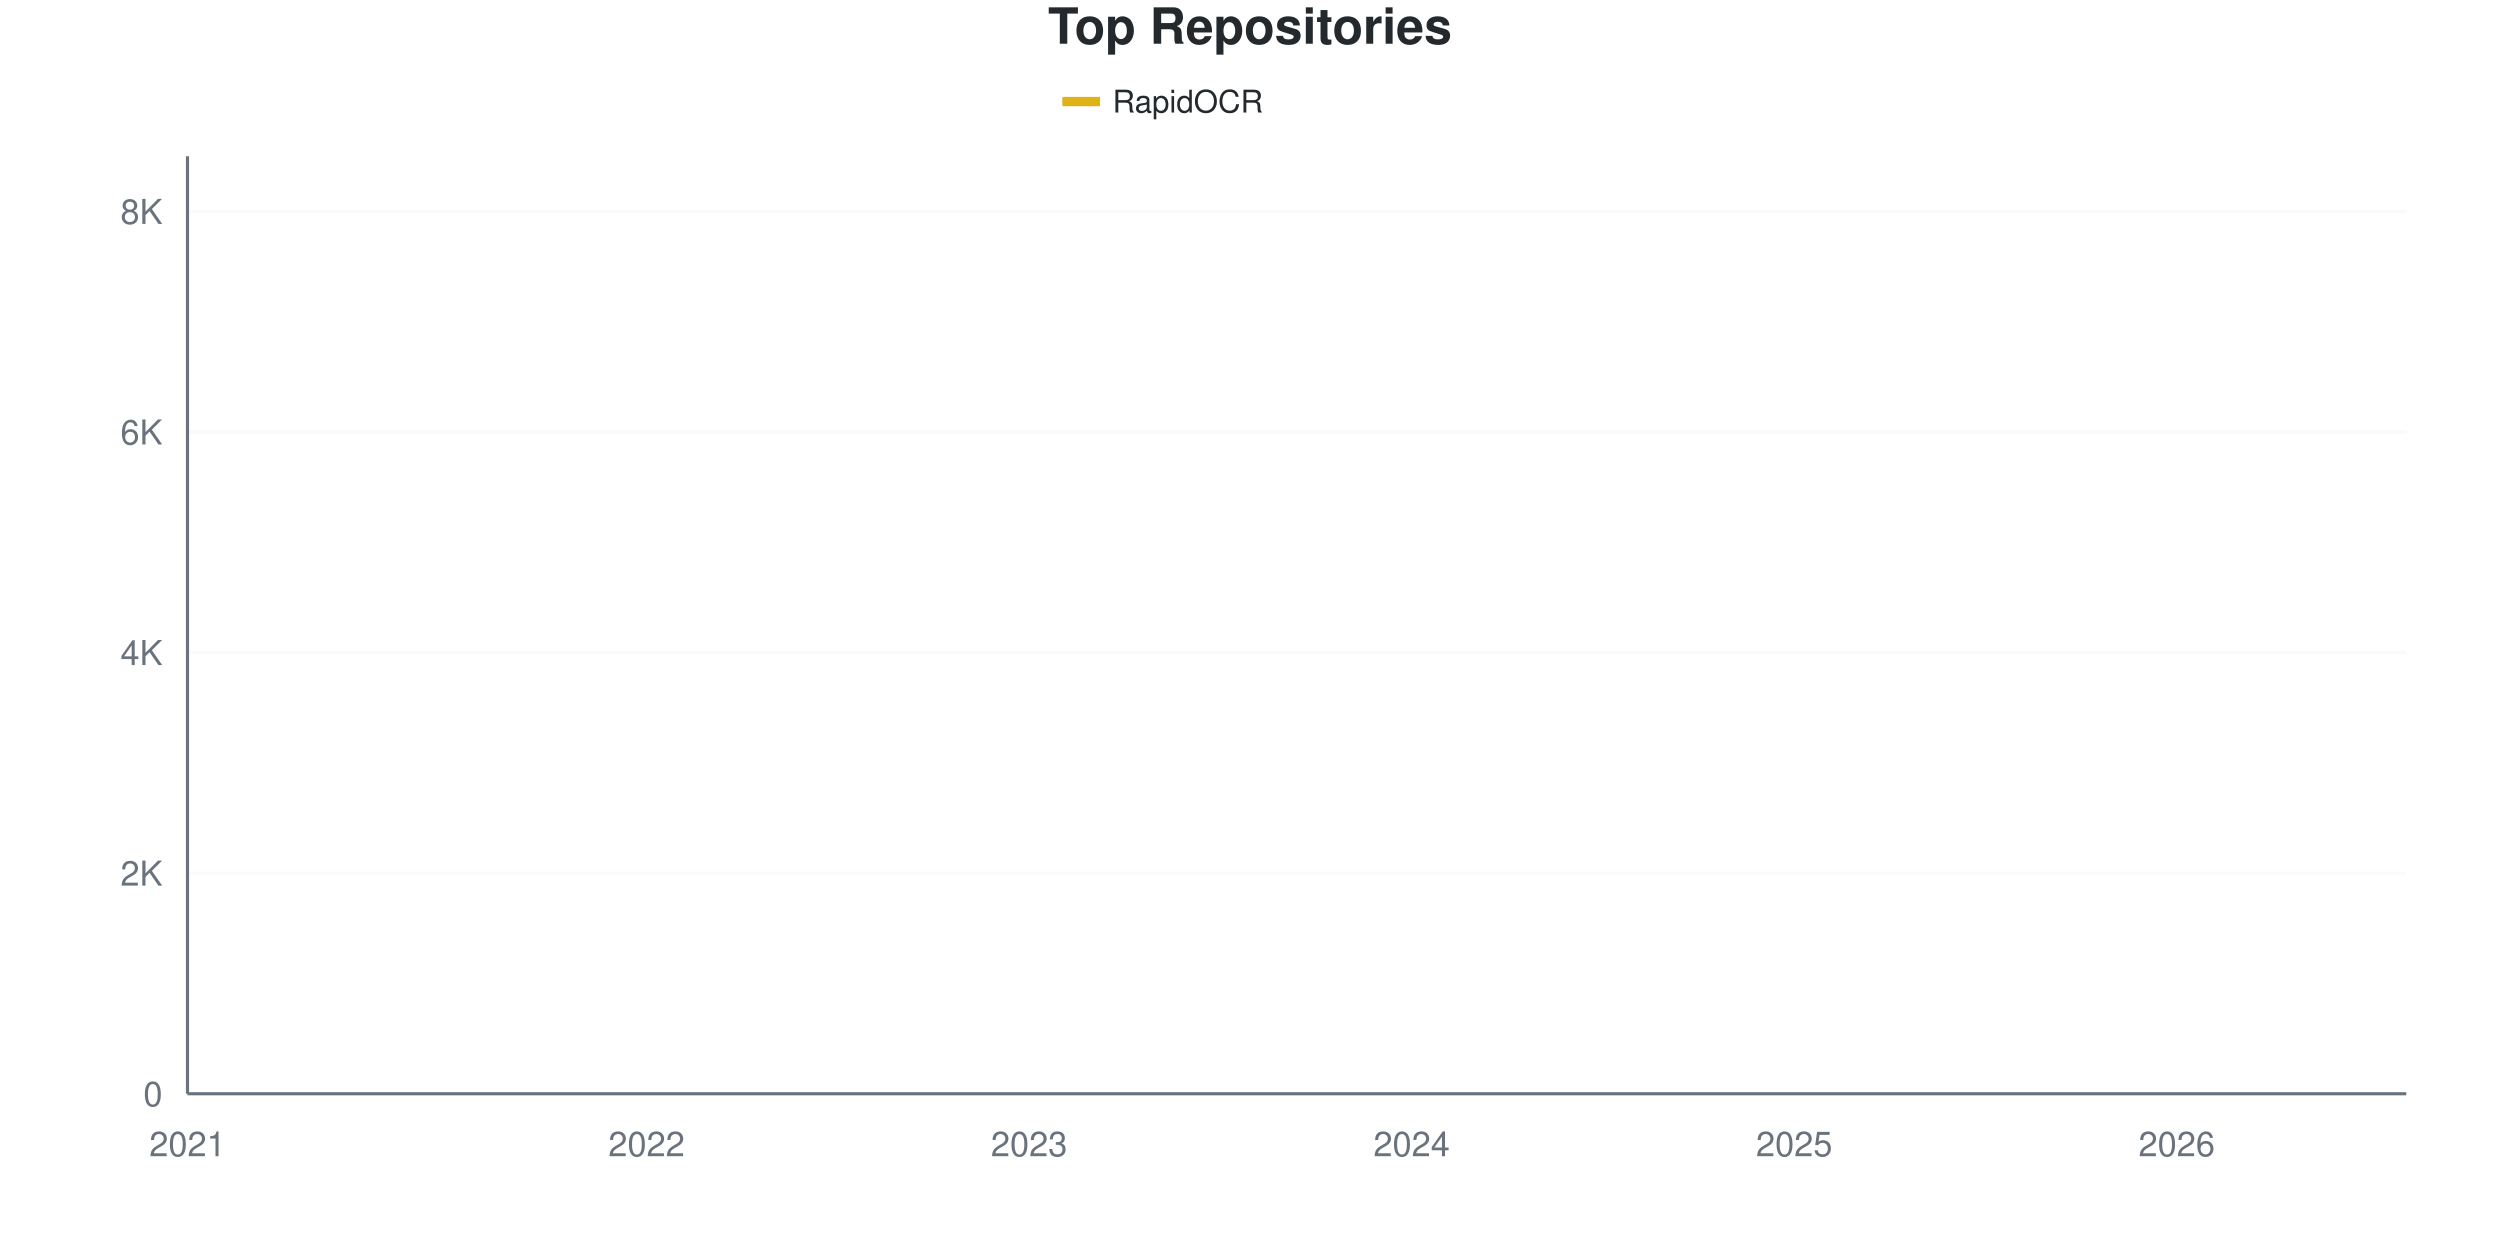
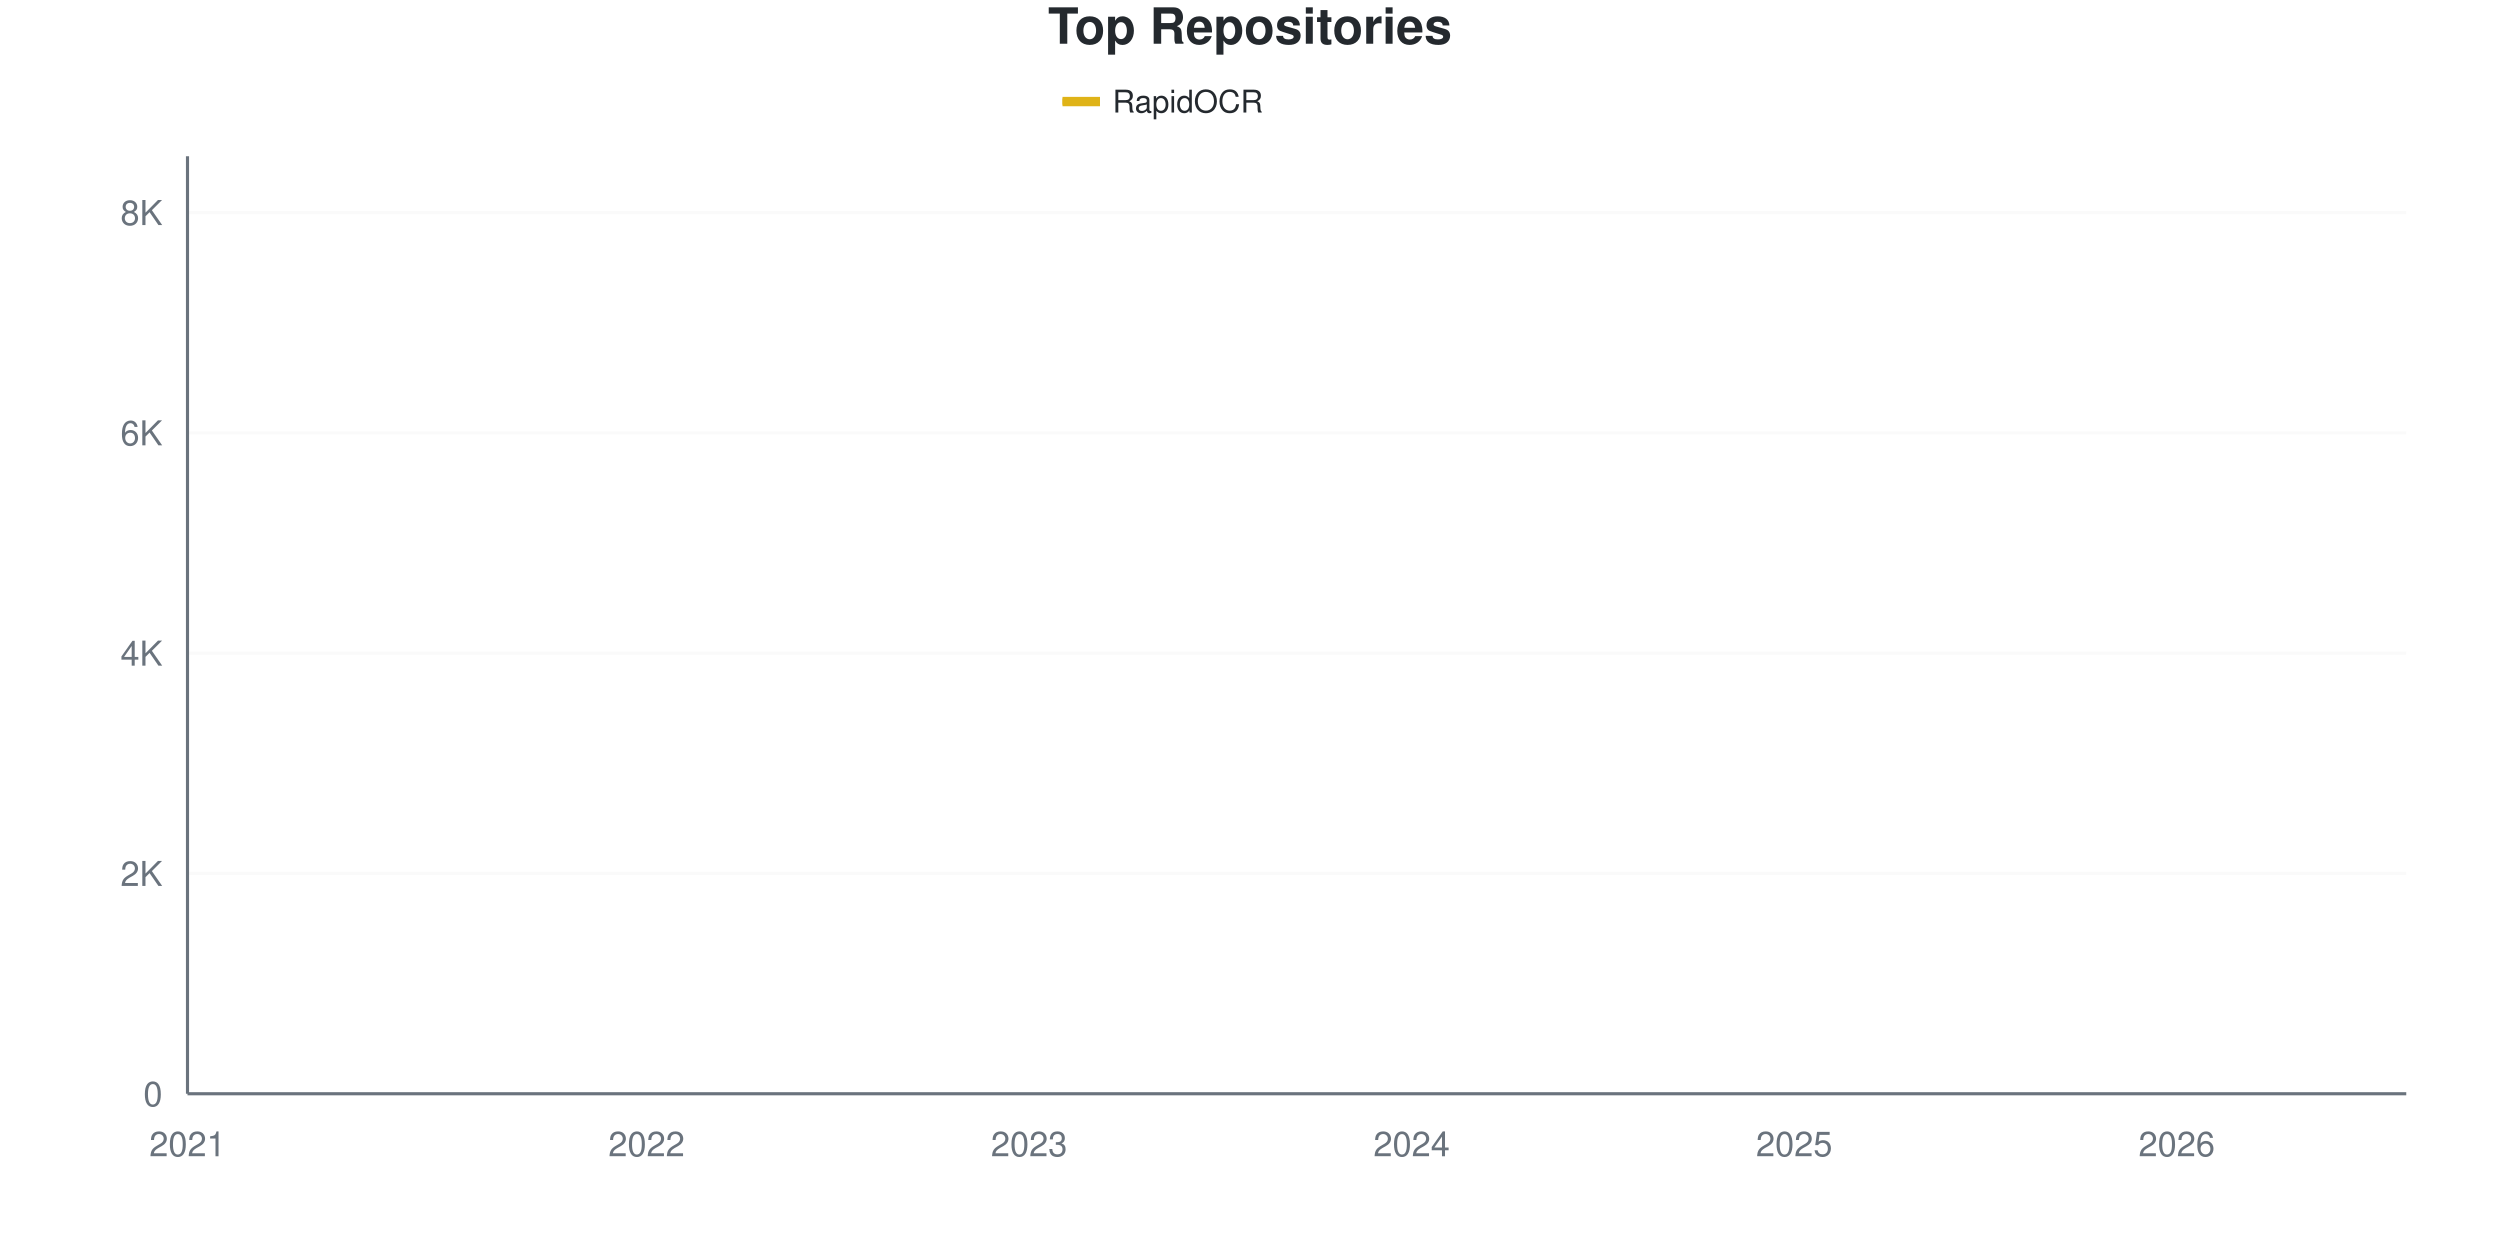
<svg xmlns="http://www.w3.org/2000/svg" viewBox="0 0 800 400" width="800" height="400">
  <style>
    @keyframes drawLine {
      to { stroke-dashoffset: 0; }
    }
    @keyframes fadeInPoint {
      from { opacity: 0; }
      to { opacity: 1; }
    }
    .data-line-0 {
      stroke-dasharray: 1177;
      stroke-dashoffset: 1177;
      animation: drawLine 2s ease-out forwards;
    }
    .data-point {
      opacity: 0;
      animation: fadeInPoint 0.5s ease-out forwards;
    }
    .chart-bg { fill: #fff; }
    .chart-text { fill: #24292e; }
    .chart-muted { fill: #6a737d; }
    .chart-grid { stroke: #eee; }
    .chart-axis { stroke: #6a737d; }
    @media (prefers-color-scheme: dark) {
      .chart-bg { fill: #0d1117; }
      .chart-text { fill: #e6edf3; }
      .chart-muted { fill: #8b949e; }
      .chart-grid { stroke: #21262d; }
      .chart-axis { stroke: #8b949e; }
    }
  </style>
  <rect width="800" height="400" class="chart-bg" />
  <text x="400" y="14" text-anchor="middle" class="chart-text" font-size="16" font-weight="bold" font-family="-apple-system, BlinkMacSystemFont, 'Segoe UI', Helvetica, Arial, sans-serif">Top Repositories</text>
  <g class="legend">
    <rect x="340" y="31" width="12" height="3" fill="#dfb317" />
    <line x1="340" y1="32.5" x2="352" y2="32.5" stroke="#dfb317" stroke-width="2" />
    <text x="356" y="36" class="chart-text" font-size="10" font-family="-apple-system, BlinkMacSystemFont, 'Segoe UI', Helvetica, Arial, sans-serif">RapidOCR</text>
  </g>
  <g class="grid">
    <line x1="60" y1="350" x2="770" y2="350" class="chart-grid" stroke-opacity="0.3" />
    <text x="52" y="354" text-anchor="end" class="chart-muted" font-size="11" font-family="-apple-system, BlinkMacSystemFont, 'Segoe UI', Helvetica, Arial, sans-serif">0</text>
-     <line x1="60" y1="279.412" x2="770" y2="279.412" class="chart-grid" stroke-opacity="0.3" />
-     <text x="52" y="283.412" text-anchor="end" class="chart-muted" font-size="11" font-family="-apple-system, BlinkMacSystemFont, 'Segoe UI', Helvetica, Arial, sans-serif">2K</text>
-     <line x1="60" y1="208.824" x2="770" y2="208.824" class="chart-grid" stroke-opacity="0.3" />
-     <text x="52" y="212.824" text-anchor="end" class="chart-muted" font-size="11" font-family="-apple-system, BlinkMacSystemFont, 'Segoe UI', Helvetica, Arial, sans-serif">4K</text>
-     <line x1="60" y1="138.235" x2="770" y2="138.235" class="chart-grid" stroke-opacity="0.3" />
-     <text x="52" y="142.235" text-anchor="end" class="chart-muted" font-size="11" font-family="-apple-system, BlinkMacSystemFont, 'Segoe UI', Helvetica, Arial, sans-serif">6K</text>
-     <line x1="60" y1="67.647" x2="770" y2="67.647" class="chart-grid" stroke-opacity="0.3" />
-     <text x="52" y="71.647" text-anchor="end" class="chart-muted" font-size="11" font-family="-apple-system, BlinkMacSystemFont, 'Segoe UI', Helvetica, Arial, sans-serif">8K</text>
+     <line x1="60" y1="279.503" x2="770" y2="279.503" class="chart-grid" stroke-opacity="0.3" />
+     <text x="52" y="283.503" text-anchor="end" class="chart-muted" font-size="11" font-family="-apple-system, BlinkMacSystemFont, 'Segoe UI', Helvetica, Arial, sans-serif">2K</text>
+     <line x1="60" y1="209.006" x2="770" y2="209.006" class="chart-grid" stroke-opacity="0.3" />
+     <text x="52" y="213.006" text-anchor="end" class="chart-muted" font-size="11" font-family="-apple-system, BlinkMacSystemFont, 'Segoe UI', Helvetica, Arial, sans-serif">4K</text>
+     <line x1="60" y1="138.509" x2="770" y2="138.509" class="chart-grid" stroke-opacity="0.3" />
+     <text x="52" y="142.509" text-anchor="end" class="chart-muted" font-size="11" font-family="-apple-system, BlinkMacSystemFont, 'Segoe UI', Helvetica, Arial, sans-serif">6K</text>
+     <line x1="60" y1="68.012" x2="770" y2="68.012" class="chart-grid" stroke-opacity="0.3" />
+     <text x="52" y="72.012" text-anchor="end" class="chart-muted" font-size="11" font-family="-apple-system, BlinkMacSystemFont, 'Segoe UI', Helvetica, Arial, sans-serif">8K</text>
  </g>
  <g class="milestones">
    
  </g>
  <g class="x-axis">
    <text x="60" y="370" text-anchor="middle" class="chart-muted" font-size="11" font-family="-apple-system, BlinkMacSystemFont, 'Segoe UI', Helvetica, Arial, sans-serif">2021</text>
    <text x="206.897" y="370" text-anchor="middle" class="chart-muted" font-size="11" font-family="-apple-system, BlinkMacSystemFont, 'Segoe UI', Helvetica, Arial, sans-serif">2022</text>
    <text x="329.31" y="370" text-anchor="middle" class="chart-muted" font-size="11" font-family="-apple-system, BlinkMacSystemFont, 'Segoe UI', Helvetica, Arial, sans-serif">2023</text>
    <text x="451.724" y="370" text-anchor="middle" class="chart-muted" font-size="11" font-family="-apple-system, BlinkMacSystemFont, 'Segoe UI', Helvetica, Arial, sans-serif">2024</text>
    <text x="574.138" y="370" text-anchor="middle" class="chart-muted" font-size="11" font-family="-apple-system, BlinkMacSystemFont, 'Segoe UI', Helvetica, Arial, sans-serif">2025</text>
    <text x="696.552" y="370" text-anchor="middle" class="chart-muted" font-size="11" font-family="-apple-system, BlinkMacSystemFont, 'Segoe UI', Helvetica, Arial, sans-serif">2026</text>
  </g>
  <line x1="60" y1="50" x2="60" y2="350" class="chart-axis" stroke-width="1" />
  <line x1="60" y1="350" x2="770" y2="350" class="chart-axis" stroke-width="1" />
-   <path d="M60,349.965 C68.161,349.494 76.322,349 84.483,348.553 C92.644,348.106 100.805,347.712 108.966,347.282 C117.126,346.853 125.287,346.5 133.448,345.976 C141.609,345.453 149.77,344.871 157.931,344.141 C166.092,343.412 174.253,342.318 182.414,341.6 C190.575,340.882 198.736,340.482 206.897,339.835 C215.057,339.188 223.218,338.871 231.379,337.718 C239.54,336.565 247.701,334.259 255.862,332.918 C264.023,331.576 272.184,330.794 280.345,329.671 C288.506,328.547 296.667,327.5 304.828,326.176 C312.989,324.853 321.149,323.353 329.31,321.729 C337.471,320.106 345.632,318.065 353.793,316.435 C361.954,314.806 370.115,313.547 378.276,311.953 C386.437,310.359 394.598,308.994 402.759,306.871 C410.92,304.747 419.08,301.818 427.241,299.212 C435.402,296.606 443.563,294.153 451.724,291.235 C459.885,288.318 468.046,285.318 476.207,281.706 C484.368,278.094 492.529,274.347 500.69,269.565 C508.851,264.782 517.011,257.559 525.172,253.012 C533.333,248.465 541.494,246.124 549.655,242.282 C557.816,238.441 565.977,234.8 574.138,229.965 C582.299,225.129 590.46,218.665 598.621,213.271 C606.782,207.876 614.943,203.482 623.103,197.6 C631.264,191.718 639.425,183.341 647.586,177.976 C655.747,172.612 663.908,170.924 672.069,165.412 C680.23,159.9 688.391,151.288 696.552,144.906 C704.713,138.524 712.874,133.853 721.034,127.118 C729.195,120.382 737.356,112.8 745.517,104.494 C753.678,96.188 761.839,86.353 770,77.282" fill="none" stroke="#dfb317" stroke-width="2.5" class="data-line-0" />
+   <path d="M60,349.965 C68.161,349.495 76.322,349.001 84.483,348.555 C92.644,348.108 100.805,347.715 108.966,347.286 C117.126,346.857 125.287,346.505 133.448,345.982 C141.609,345.459 149.77,344.877 157.931,344.149 C166.092,343.42 174.253,342.328 182.414,341.611 C190.575,340.894 198.736,340.495 206.897,339.848 C215.057,339.202 223.218,338.885 231.379,337.734 C239.54,336.582 247.701,334.285 255.862,332.94 C264.023,331.594 272.184,330.784 280.345,329.662 C288.506,328.54 296.667,327.535 304.828,326.207 C312.989,324.88 321.149,323.323 329.31,321.695 C337.471,320.068 345.632,318.059 353.793,316.443 C361.954,314.828 370.115,313.588 378.276,312.002 C386.437,310.416 394.598,309.047 402.759,306.926 C410.92,304.806 419.08,301.886 427.241,299.277 C435.402,296.669 443.563,294.196 451.724,291.276 C459.885,288.356 468.046,285.36 476.207,281.759 C484.368,278.158 492.529,274.445 500.69,269.669 C508.851,264.892 517.011,257.678 525.172,253.102 C533.333,248.525 541.494,246.07 549.655,242.21 C557.816,238.35 565.977,234.755 574.138,229.944 C582.299,225.132 590.46,218.717 598.621,213.342 C606.782,207.966 614.943,203.56 623.103,197.691 C631.264,191.822 639.425,183.486 647.586,178.128 C655.747,172.771 663.908,171.079 672.069,165.545 C680.23,160.011 688.391,151.304 696.552,144.924 C704.713,138.544 712.874,133.98 721.034,127.265 C729.195,120.55 737.356,112.966 745.517,104.635 C753.678,96.305 761.839,86.4 770,77.282" fill="none" stroke="#dfb317" stroke-width="2.5" class="data-line-0" />
  <g class="points">
    <circle cx="60" cy="349.965" r="4" fill="#dfb317" class="data-point" style="animation-delay: 1.50s" />
-     <circle cx="84.483" cy="348.553" r="4" fill="#dfb317" class="data-point" style="animation-delay: 1.55s" />
-     <circle cx="108.966" cy="347.282" r="4" fill="#dfb317" class="data-point" style="animation-delay: 1.60s" />
-     <circle cx="133.448" cy="345.976" r="4" fill="#dfb317" class="data-point" style="animation-delay: 1.65s" />
-     <circle cx="157.931" cy="344.141" r="4" fill="#dfb317" class="data-point" style="animation-delay: 1.70s" />
-     <circle cx="182.414" cy="341.6" r="4" fill="#dfb317" class="data-point" style="animation-delay: 1.75s" />
-     <circle cx="206.897" cy="339.835" r="4" fill="#dfb317" class="data-point" style="animation-delay: 1.80s" />
-     <circle cx="231.379" cy="337.718" r="4" fill="#dfb317" class="data-point" style="animation-delay: 1.85s" />
-     <circle cx="255.862" cy="332.918" r="4" fill="#dfb317" class="data-point" style="animation-delay: 1.90s" />
-     <circle cx="280.345" cy="329.671" r="4" fill="#dfb317" class="data-point" style="animation-delay: 1.95s" />
-     <circle cx="304.828" cy="326.176" r="4" fill="#dfb317" class="data-point" style="animation-delay: 2.00s" />
-     <circle cx="329.31" cy="321.729" r="4" fill="#dfb317" class="data-point" style="animation-delay: 2.05s" />
-     <circle cx="353.793" cy="316.435" r="4" fill="#dfb317" class="data-point" style="animation-delay: 2.10s" />
-     <circle cx="378.276" cy="311.953" r="4" fill="#dfb317" class="data-point" style="animation-delay: 2.15s" />
-     <circle cx="402.759" cy="306.871" r="4" fill="#dfb317" class="data-point" style="animation-delay: 2.20s" />
-     <circle cx="427.241" cy="299.212" r="4" fill="#dfb317" class="data-point" style="animation-delay: 2.25s" />
-     <circle cx="451.724" cy="291.235" r="4" fill="#dfb317" class="data-point" style="animation-delay: 2.30s" />
-     <circle cx="476.207" cy="281.706" r="4" fill="#dfb317" class="data-point" style="animation-delay: 2.35s" />
-     <circle cx="500.69" cy="269.565" r="4" fill="#dfb317" class="data-point" style="animation-delay: 2.40s" />
-     <circle cx="525.172" cy="253.012" r="4" fill="#dfb317" class="data-point" style="animation-delay: 2.45s" />
-     <circle cx="549.655" cy="242.282" r="4" fill="#dfb317" class="data-point" style="animation-delay: 2.50s" />
-     <circle cx="574.138" cy="229.965" r="4" fill="#dfb317" class="data-point" style="animation-delay: 2.55s" />
-     <circle cx="598.621" cy="213.271" r="4" fill="#dfb317" class="data-point" style="animation-delay: 2.60s" />
-     <circle cx="623.103" cy="197.6" r="4" fill="#dfb317" class="data-point" style="animation-delay: 2.65s" />
-     <circle cx="647.586" cy="177.976" r="4" fill="#dfb317" class="data-point" style="animation-delay: 2.70s" />
-     <circle cx="672.069" cy="165.412" r="4" fill="#dfb317" class="data-point" style="animation-delay: 2.75s" />
-     <circle cx="696.552" cy="144.906" r="4" fill="#dfb317" class="data-point" style="animation-delay: 2.80s" />
-     <circle cx="721.034" cy="127.118" r="4" fill="#dfb317" class="data-point" style="animation-delay: 2.85s" />
-     <circle cx="745.517" cy="104.494" r="4" fill="#dfb317" class="data-point" style="animation-delay: 2.90s" />
+     <circle cx="84.483" cy="348.555" r="4" fill="#dfb317" class="data-point" style="animation-delay: 1.55s" />
+     <circle cx="108.966" cy="347.286" r="4" fill="#dfb317" class="data-point" style="animation-delay: 1.60s" />
+     <circle cx="133.448" cy="345.982" r="4" fill="#dfb317" class="data-point" style="animation-delay: 1.65s" />
+     <circle cx="157.931" cy="344.149" r="4" fill="#dfb317" class="data-point" style="animation-delay: 1.70s" />
+     <circle cx="182.414" cy="341.611" r="4" fill="#dfb317" class="data-point" style="animation-delay: 1.75s" />
+     <circle cx="206.897" cy="339.848" r="4" fill="#dfb317" class="data-point" style="animation-delay: 1.80s" />
+     <circle cx="231.379" cy="337.734" r="4" fill="#dfb317" class="data-point" style="animation-delay: 1.85s" />
+     <circle cx="255.862" cy="332.94" r="4" fill="#dfb317" class="data-point" style="animation-delay: 1.90s" />
+     <circle cx="280.345" cy="329.662" r="4" fill="#dfb317" class="data-point" style="animation-delay: 1.95s" />
+     <circle cx="304.828" cy="326.207" r="4" fill="#dfb317" class="data-point" style="animation-delay: 2.00s" />
+     <circle cx="329.31" cy="321.695" r="4" fill="#dfb317" class="data-point" style="animation-delay: 2.05s" />
+     <circle cx="353.793" cy="316.443" r="4" fill="#dfb317" class="data-point" style="animation-delay: 2.10s" />
+     <circle cx="378.276" cy="312.002" r="4" fill="#dfb317" class="data-point" style="animation-delay: 2.15s" />
+     <circle cx="402.759" cy="306.926" r="4" fill="#dfb317" class="data-point" style="animation-delay: 2.20s" />
+     <circle cx="427.241" cy="299.277" r="4" fill="#dfb317" class="data-point" style="animation-delay: 2.25s" />
+     <circle cx="451.724" cy="291.276" r="4" fill="#dfb317" class="data-point" style="animation-delay: 2.30s" />
+     <circle cx="476.207" cy="281.759" r="4" fill="#dfb317" class="data-point" style="animation-delay: 2.35s" />
+     <circle cx="500.69" cy="269.669" r="4" fill="#dfb317" class="data-point" style="animation-delay: 2.40s" />
+     <circle cx="525.172" cy="253.102" r="4" fill="#dfb317" class="data-point" style="animation-delay: 2.45s" />
+     <circle cx="549.655" cy="242.21" r="4" fill="#dfb317" class="data-point" style="animation-delay: 2.50s" />
+     <circle cx="574.138" cy="229.944" r="4" fill="#dfb317" class="data-point" style="animation-delay: 2.55s" />
+     <circle cx="598.621" cy="213.342" r="4" fill="#dfb317" class="data-point" style="animation-delay: 2.60s" />
+     <circle cx="623.103" cy="197.691" r="4" fill="#dfb317" class="data-point" style="animation-delay: 2.65s" />
+     <circle cx="647.586" cy="178.128" r="4" fill="#dfb317" class="data-point" style="animation-delay: 2.70s" />
+     <circle cx="672.069" cy="165.545" r="4" fill="#dfb317" class="data-point" style="animation-delay: 2.75s" />
+     <circle cx="696.552" cy="144.924" r="4" fill="#dfb317" class="data-point" style="animation-delay: 2.80s" />
+     <circle cx="721.034" cy="127.265" r="4" fill="#dfb317" class="data-point" style="animation-delay: 2.85s" />
+     <circle cx="745.517" cy="104.635" r="4" fill="#dfb317" class="data-point" style="animation-delay: 2.90s" />
    <circle cx="770" cy="77.282" r="4" fill="#dfb317" class="data-point" style="animation-delay: 2.95s" />
  </g>
</svg>
